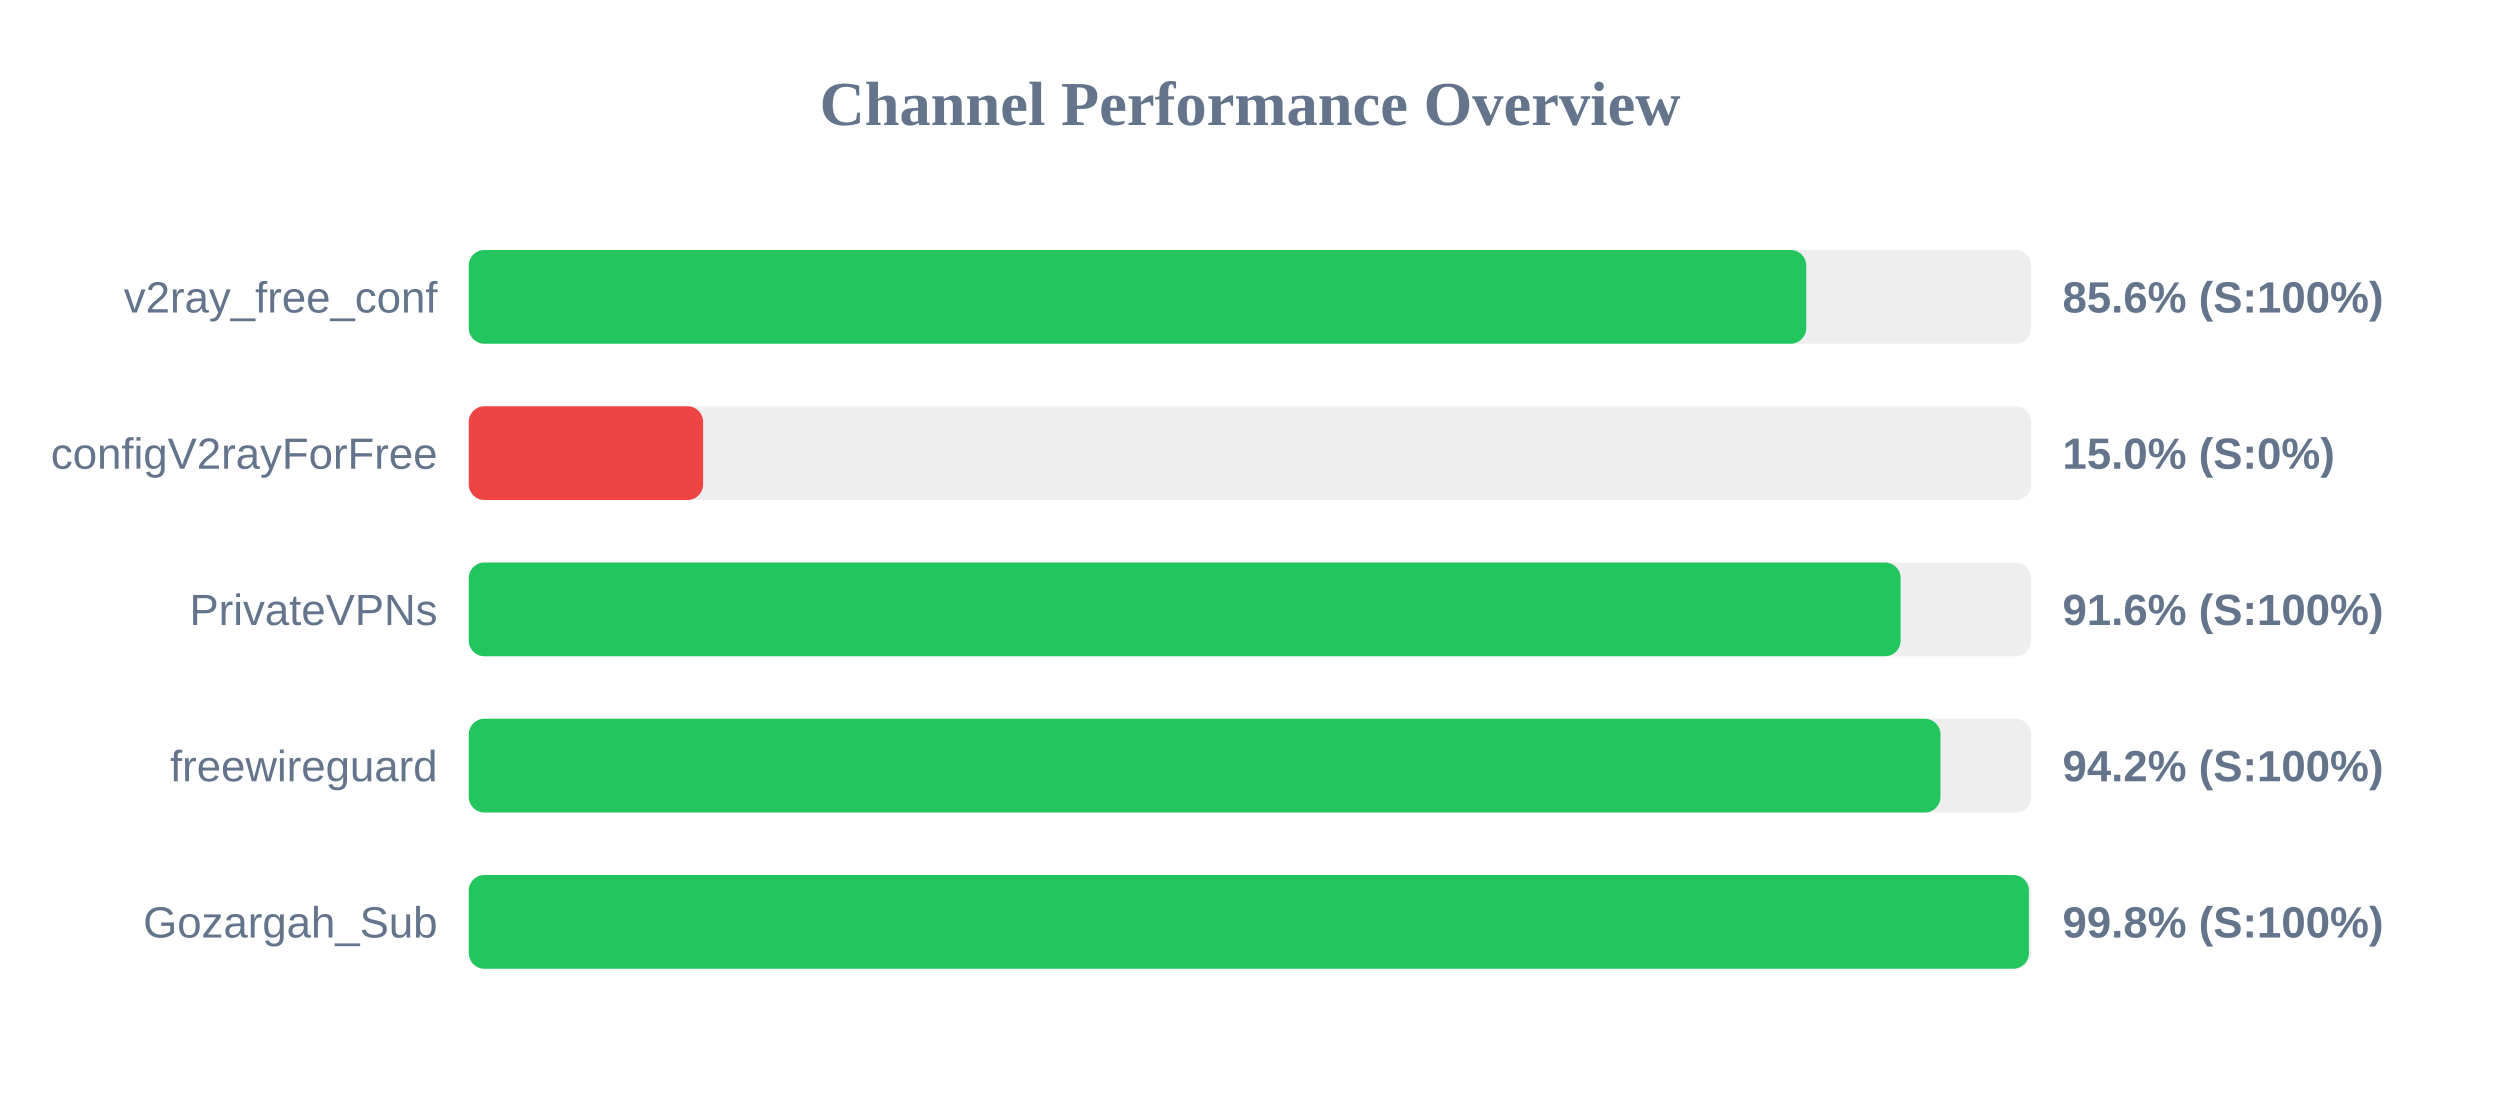
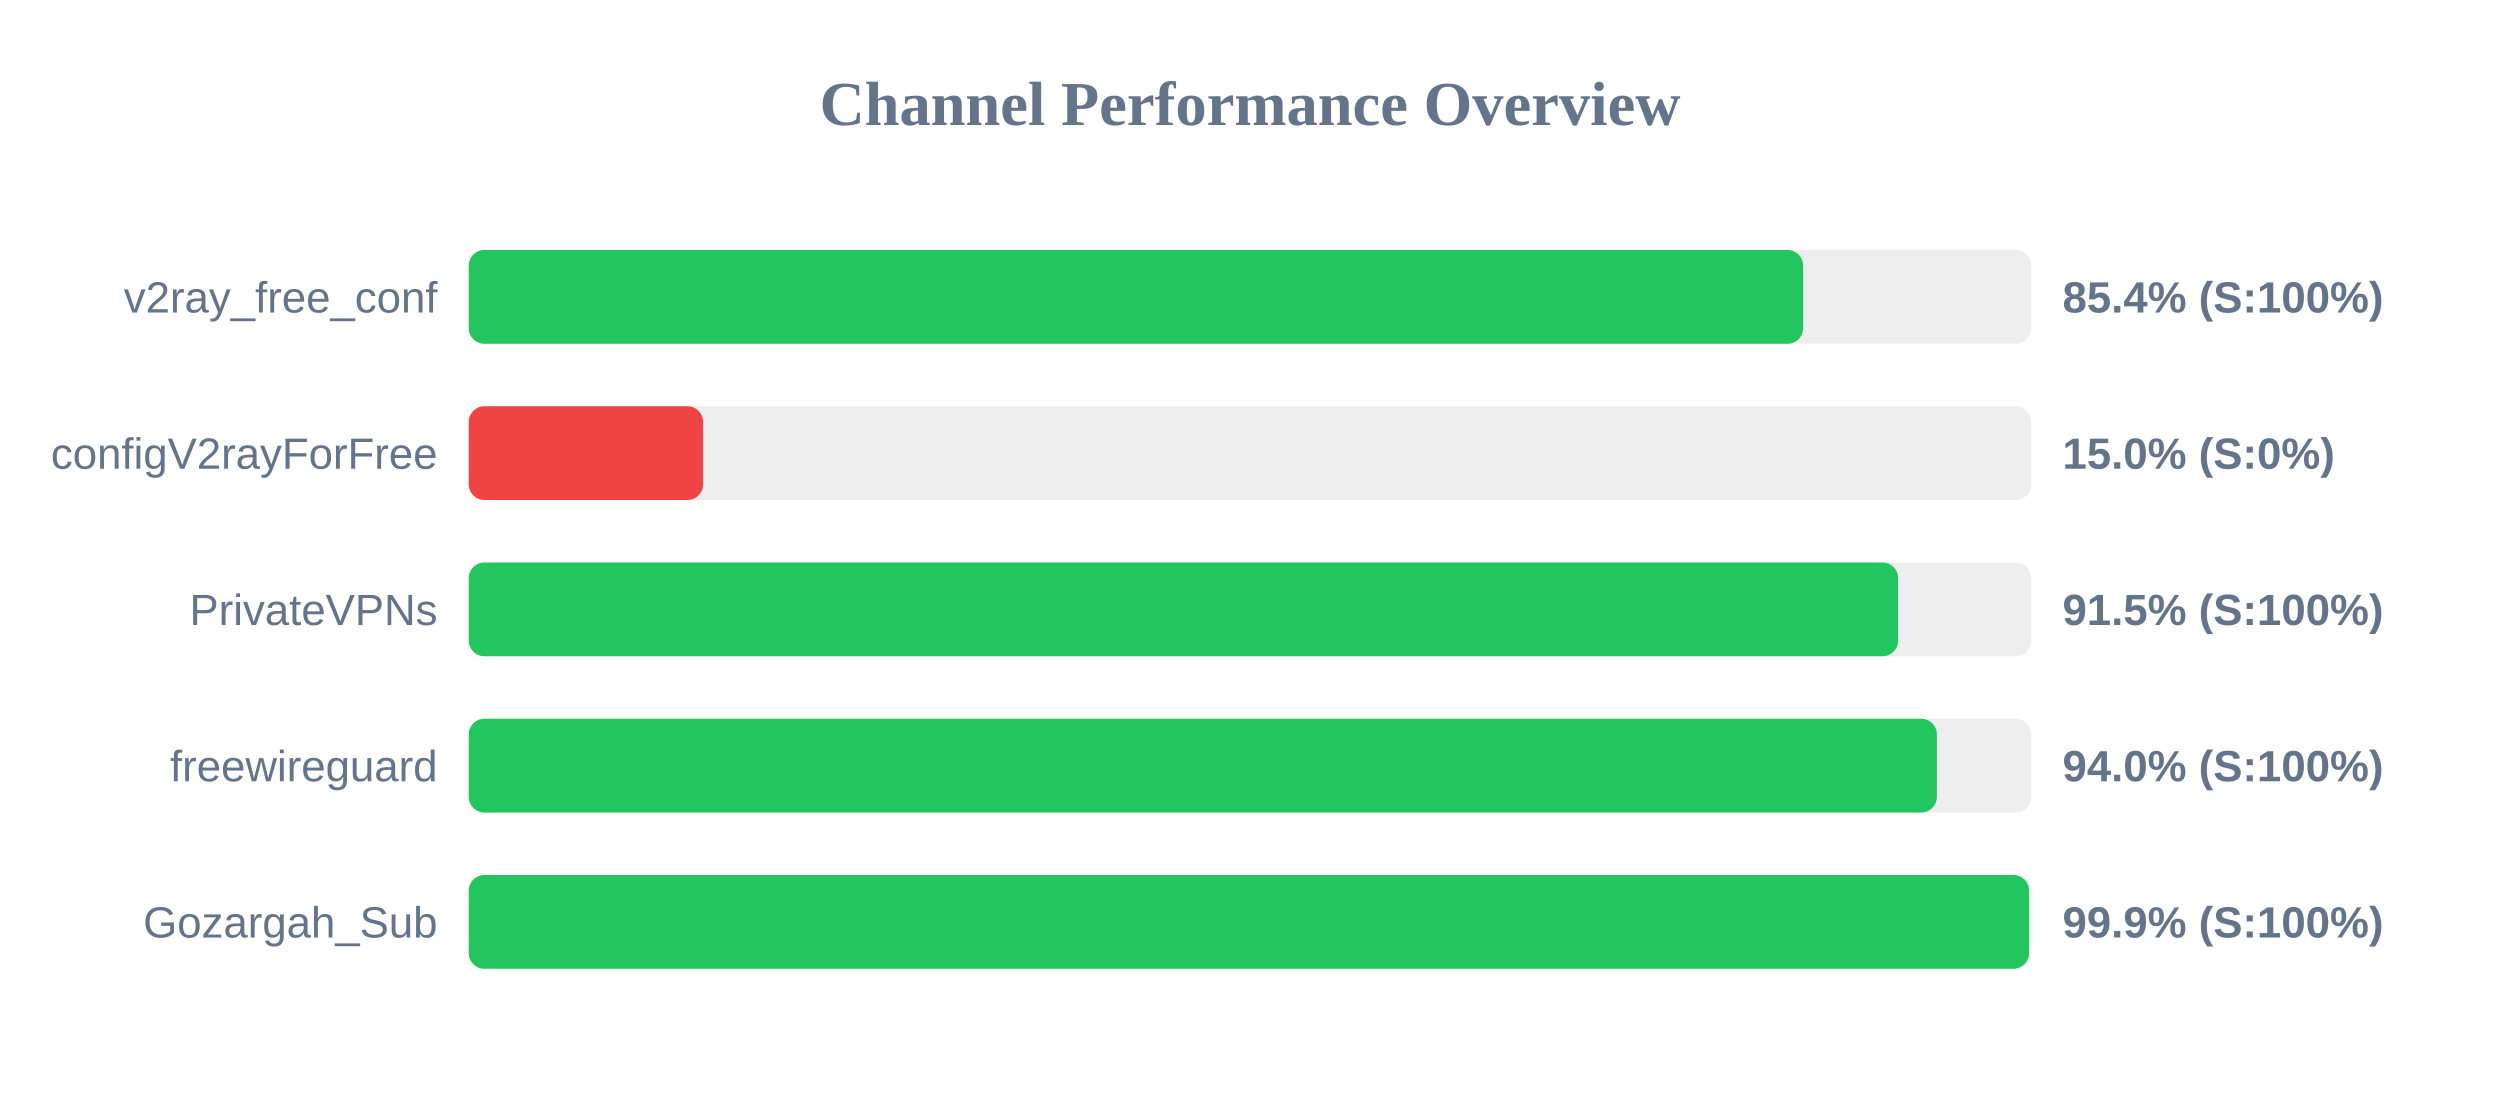
<svg xmlns="http://www.w3.org/2000/svg" width="800" height="350" version="1.1">
  <style>
        .row { font: 14px Arial; fill: #64748b; }
        .score { font: bold 14px Arial; fill: #64748b; }
    </style>
  <text x="400" y="40" text-anchor="middle" font-size="20px" font-weight="bold" fill="#64748b">Channel Performance Overview</text>
  <rect x="150" y="80" width="500" height="30" fill="#eee" rx="5" />
-   <rect x="150" y="80" width="428.0" height="30" fill="#22c55e" rx="5" />
+   <rect x="150" y="80" width="427.0" height="30" fill="#22c55e" rx="5" />
  <text x="140" y="100" text-anchor="end" class="row">v2ray_free_conf</text>
-   <text x="660" y="100" text-anchor="start" class="score">85.6% (S:100%)</text>
+   <text x="660" y="100" text-anchor="start" class="score">85.4% (S:100%)</text>
  <rect x="150" y="130" width="500" height="30" fill="#eee" rx="5" />
  <rect x="150" y="130" width="75.0" height="30" fill="#ef4444" rx="5" />
  <text x="140" y="150" text-anchor="end" class="row">configV2rayForFree</text>
  <text x="660" y="150" text-anchor="start" class="score">15.0% (S:0%)</text>
  <rect x="150" y="180" width="500" height="30" fill="#eee" rx="5" />
-   <rect x="150" y="180" width="458.2" height="30" fill="#22c55e" rx="5" />
+   <rect x="150" y="180" width="457.4" height="30" fill="#22c55e" rx="5" />
  <text x="140" y="200" text-anchor="end" class="row">PrivateVPNs</text>
-   <text x="660" y="200" text-anchor="start" class="score">91.6% (S:100%)</text>
+   <text x="660" y="200" text-anchor="start" class="score">91.5% (S:100%)</text>
  <rect x="150" y="230" width="500" height="30" fill="#eee" rx="5" />
-   <rect x="150" y="230" width="470.95" height="30" fill="#22c55e" rx="5" />
+   <rect x="150" y="230" width="469.8" height="30" fill="#22c55e" rx="5" />
  <text x="140" y="250" text-anchor="end" class="row">freewireguard</text>
-   <text x="660" y="250" text-anchor="start" class="score">94.2% (S:100%)</text>
+   <text x="660" y="250" text-anchor="start" class="score">94.0% (S:100%)</text>
  <rect x="150" y="280" width="500" height="30" fill="#eee" rx="5" />
-   <rect x="150" y="280" width="499.25" height="30" fill="#22c55e" rx="5" />
+   <rect x="150" y="280" width="499.3" height="30" fill="#22c55e" rx="5" />
  <text x="140" y="300" text-anchor="end" class="row">Gozargah_Sub</text>
-   <text x="660" y="300" text-anchor="start" class="score">99.8% (S:100%)</text>
+   <text x="660" y="300" text-anchor="start" class="score">99.9% (S:100%)</text>
</svg>
